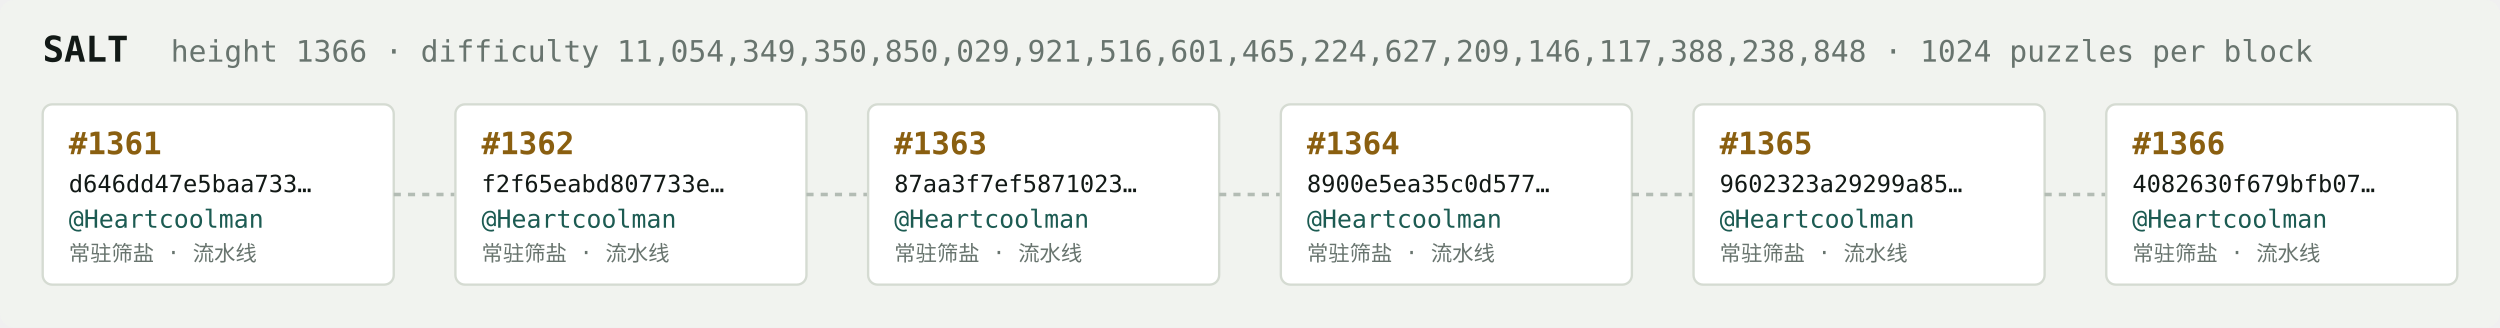
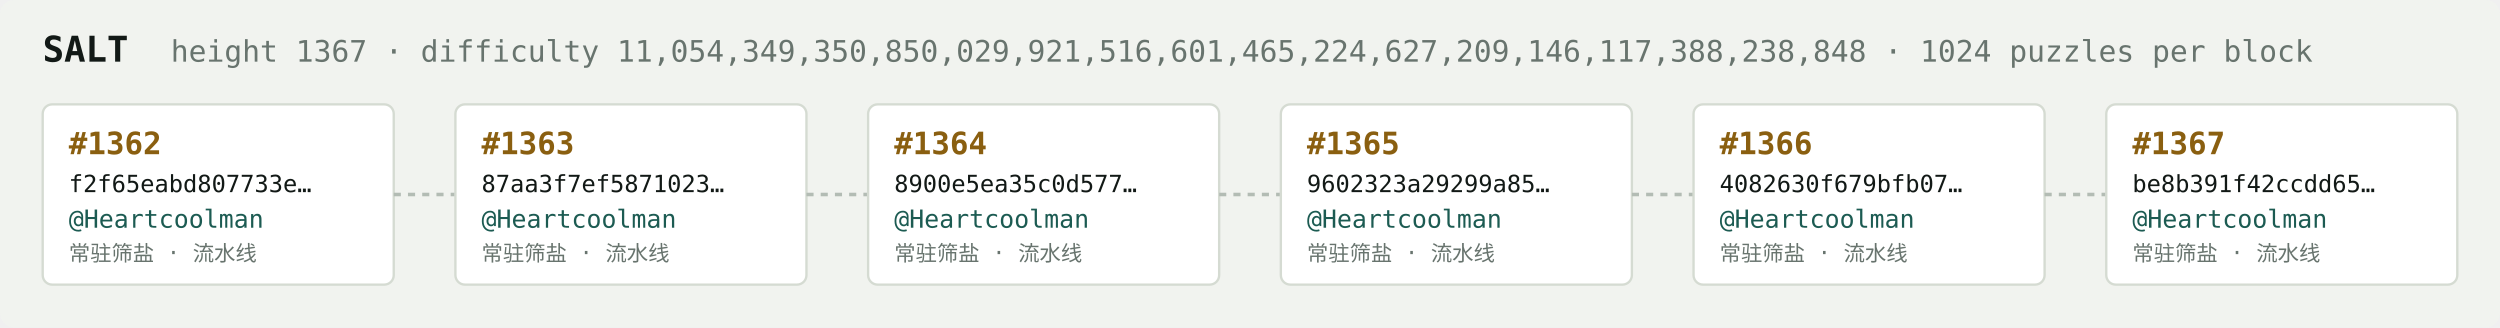
<svg xmlns="http://www.w3.org/2000/svg" width="1054" height="138" viewBox="0 0 1054 138" font-family="ui-monospace,SFMono-Regular,Menlo,monospace">
  <rect fill="#f1f3ef" width="1054" height="138" rx="6" />
  <text x="18" y="26" fill="#121916" font-size="15" font-weight="700">SALT</text>
-   <text x="72" y="26" fill="#68746e" font-size="12.5">height 1366 · difficulty 11,054,349,350,850,029,921,516,601,465,224,627,209,146,117,388,238,848 · 1024 puzzles per block</text>
+   <text x="72" y="26" fill="#68746e" font-size="12.5">height 1367 · difficulty 11,054,349,350,850,029,921,516,601,465,224,627,209,146,117,388,238,848 · 1024 puzzles per block</text>
  <rect x="18" y="44" width="148" height="76" rx="4" fill="#ffffff" stroke="#d5dbd2" stroke-width="1" />
-   <text x="29" y="65" fill="#8a5f10" font-size="13" font-weight="700">#1361</text>
-   <text x="29" y="81" fill="#121916" font-size="10">d646dd47e5baa733…</text>
+   <text x="29" y="65" fill="#8a5f10" font-size="13" font-weight="700">#1362</text>
+   <text x="29" y="81" fill="#121916" font-size="10">f2f65eabd807733e…</text>
  <text x="29" y="96" fill="#1c5b52" font-size="10.5">@Heartcoolman</text>
  <text x="29" y="110" fill="#68746e" font-size="9">常驻筛盐 · 流水线</text>
  <line x1="166" y1="82.0" x2="192" y2="82.0" stroke="#b3bcb4" stroke-width="1.5" stroke-dasharray="3 3" />
  <rect x="192" y="44" width="148" height="76" rx="4" fill="#ffffff" stroke="#d5dbd2" stroke-width="1" />
-   <text x="203" y="65" fill="#8a5f10" font-size="13" font-weight="700">#1362</text>
-   <text x="203" y="81" fill="#121916" font-size="10">f2f65eabd807733e…</text>
+   <text x="203" y="65" fill="#8a5f10" font-size="13" font-weight="700">#1363</text>
+   <text x="203" y="81" fill="#121916" font-size="10">87aa3f7ef5871023…</text>
  <text x="203" y="96" fill="#1c5b52" font-size="10.5">@Heartcoolman</text>
  <text x="203" y="110" fill="#68746e" font-size="9">常驻筛盐 · 流水线</text>
  <line x1="340" y1="82.0" x2="366" y2="82.0" stroke="#b3bcb4" stroke-width="1.5" stroke-dasharray="3 3" />
  <rect x="366" y="44" width="148" height="76" rx="4" fill="#ffffff" stroke="#d5dbd2" stroke-width="1" />
-   <text x="377" y="65" fill="#8a5f10" font-size="13" font-weight="700">#1363</text>
-   <text x="377" y="81" fill="#121916" font-size="10">87aa3f7ef5871023…</text>
+   <text x="377" y="65" fill="#8a5f10" font-size="13" font-weight="700">#1364</text>
+   <text x="377" y="81" fill="#121916" font-size="10">8900e5ea35c0d577…</text>
  <text x="377" y="96" fill="#1c5b52" font-size="10.5">@Heartcoolman</text>
  <text x="377" y="110" fill="#68746e" font-size="9">常驻筛盐 · 流水线</text>
  <line x1="514" y1="82.0" x2="540" y2="82.0" stroke="#b3bcb4" stroke-width="1.5" stroke-dasharray="3 3" />
  <rect x="540" y="44" width="148" height="76" rx="4" fill="#ffffff" stroke="#d5dbd2" stroke-width="1" />
-   <text x="551" y="65" fill="#8a5f10" font-size="13" font-weight="700">#1364</text>
-   <text x="551" y="81" fill="#121916" font-size="10">8900e5ea35c0d577…</text>
+   <text x="551" y="65" fill="#8a5f10" font-size="13" font-weight="700">#1365</text>
+   <text x="551" y="81" fill="#121916" font-size="10">9602323a29299a85…</text>
  <text x="551" y="96" fill="#1c5b52" font-size="10.5">@Heartcoolman</text>
  <text x="551" y="110" fill="#68746e" font-size="9">常驻筛盐 · 流水线</text>
  <line x1="688" y1="82.0" x2="714" y2="82.0" stroke="#b3bcb4" stroke-width="1.5" stroke-dasharray="3 3" />
  <rect x="714" y="44" width="148" height="76" rx="4" fill="#ffffff" stroke="#d5dbd2" stroke-width="1" />
-   <text x="725" y="65" fill="#8a5f10" font-size="13" font-weight="700">#1365</text>
-   <text x="725" y="81" fill="#121916" font-size="10">9602323a29299a85…</text>
+   <text x="725" y="65" fill="#8a5f10" font-size="13" font-weight="700">#1366</text>
+   <text x="725" y="81" fill="#121916" font-size="10">4082630f679bfb07…</text>
  <text x="725" y="96" fill="#1c5b52" font-size="10.5">@Heartcoolman</text>
  <text x="725" y="110" fill="#68746e" font-size="9">常驻筛盐 · 流水线</text>
  <line x1="862" y1="82.0" x2="888" y2="82.0" stroke="#b3bcb4" stroke-width="1.5" stroke-dasharray="3 3" />
  <rect x="888" y="44" width="148" height="76" rx="4" fill="#ffffff" stroke="#d5dbd2" stroke-width="1" />
-   <text x="899" y="65" fill="#8a5f10" font-size="13" font-weight="700">#1366</text>
-   <text x="899" y="81" fill="#121916" font-size="10">4082630f679bfb07…</text>
+   <text x="899" y="65" fill="#8a5f10" font-size="13" font-weight="700">#1367</text>
+   <text x="899" y="81" fill="#121916" font-size="10">be8b391f42ccdd65…</text>
  <text x="899" y="96" fill="#1c5b52" font-size="10.5">@Heartcoolman</text>
  <text x="899" y="110" fill="#68746e" font-size="9">常驻筛盐 · 流水线</text>
</svg>
